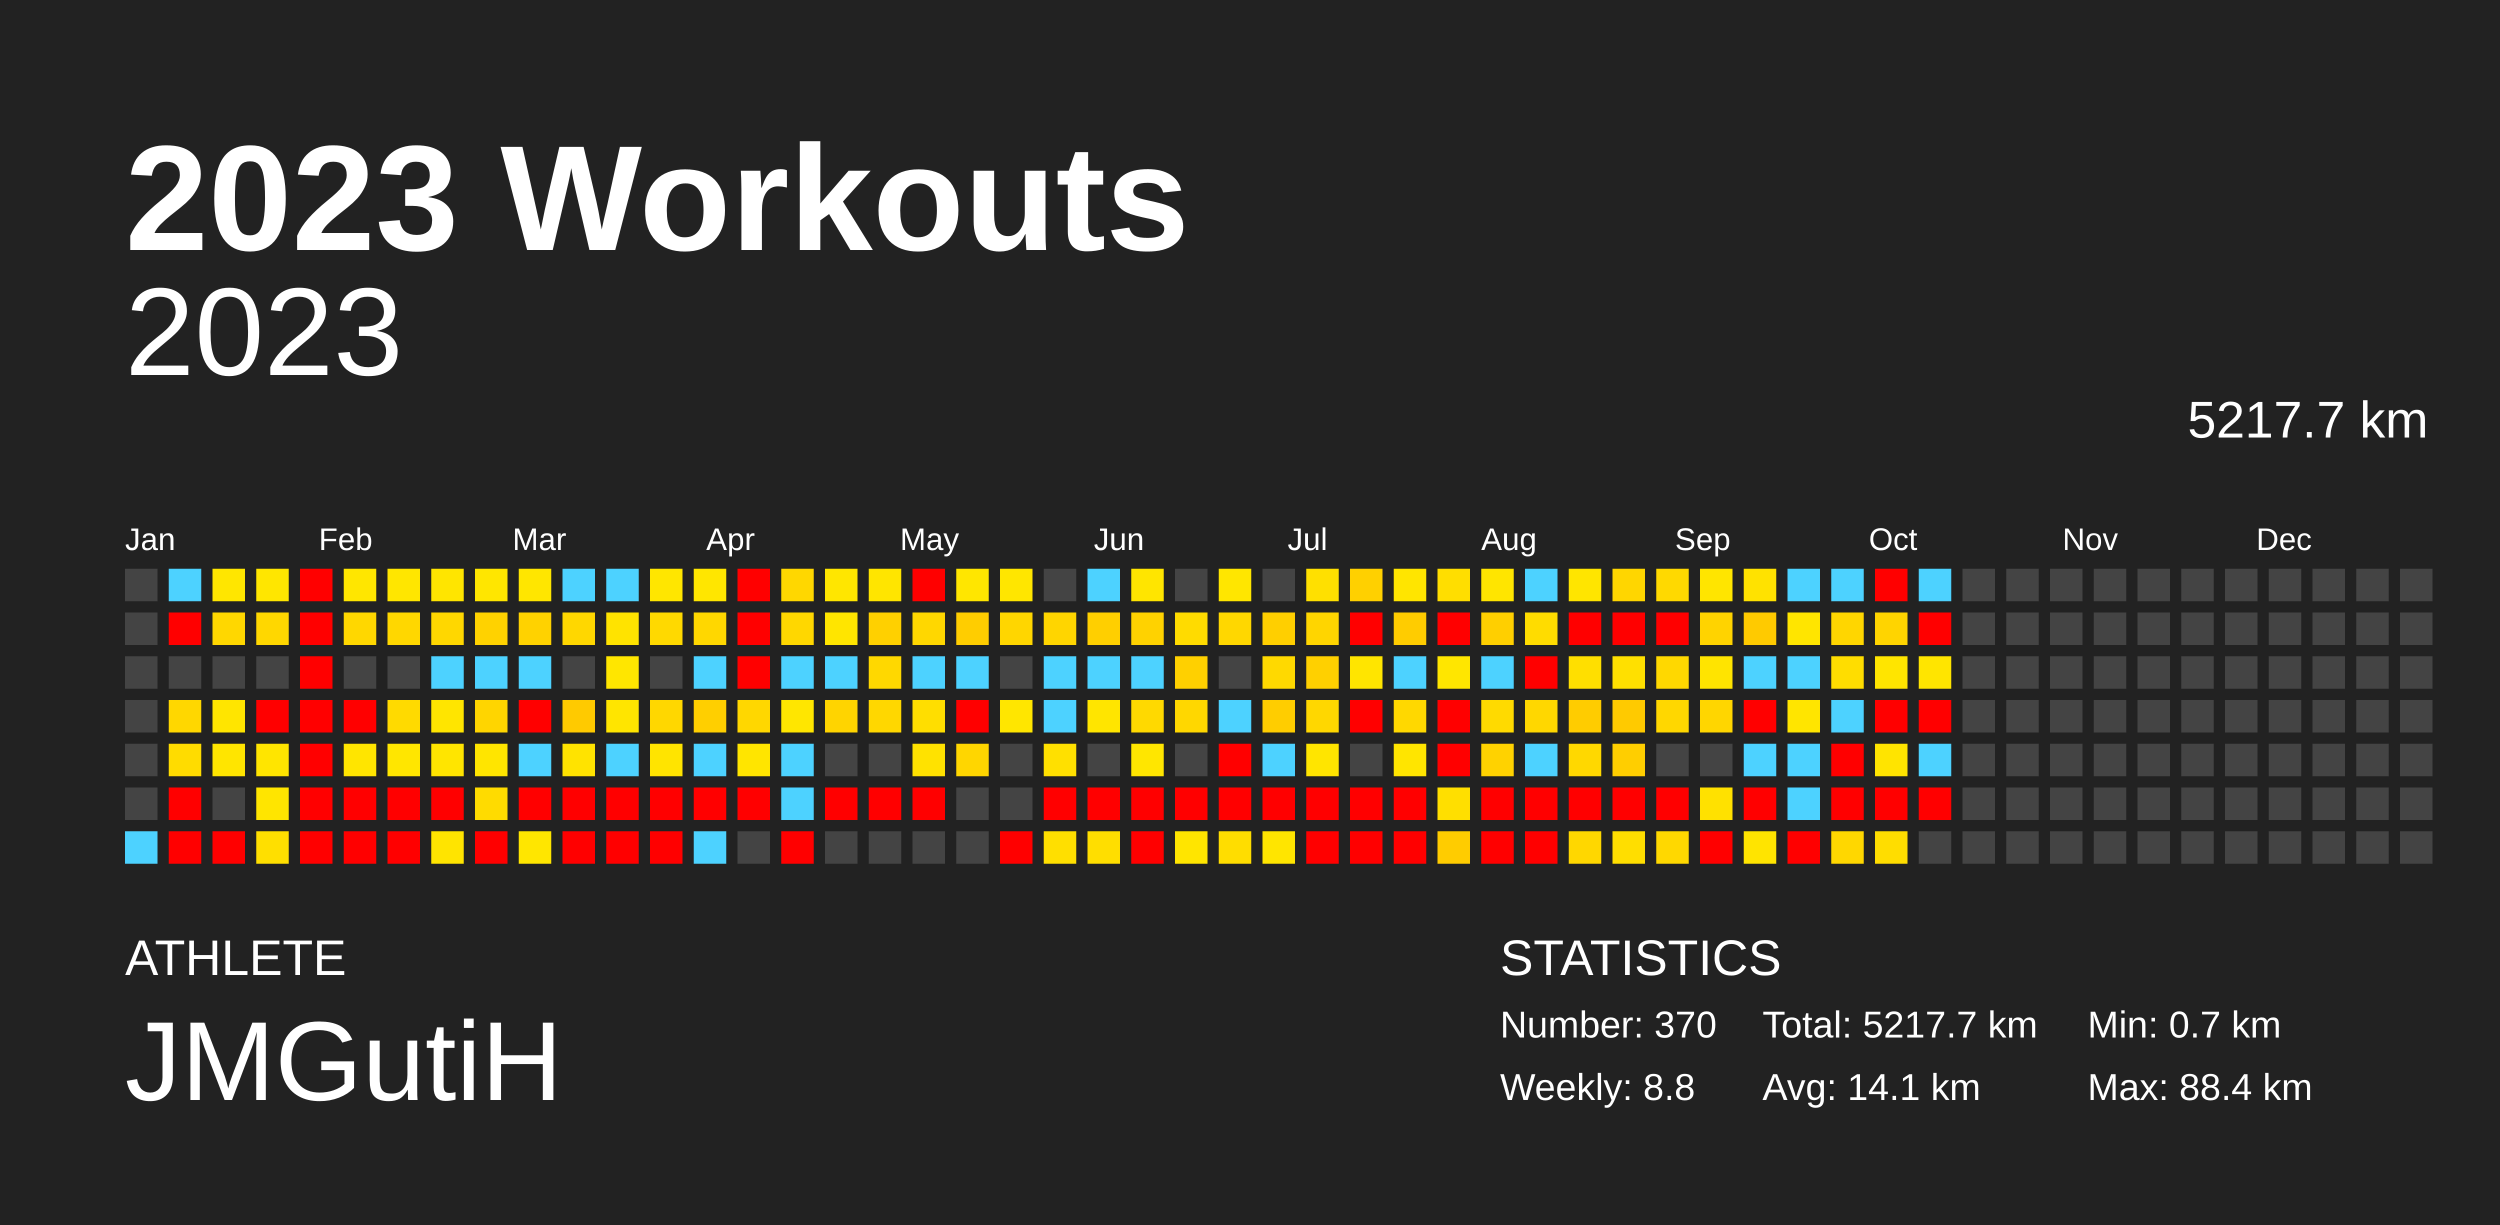
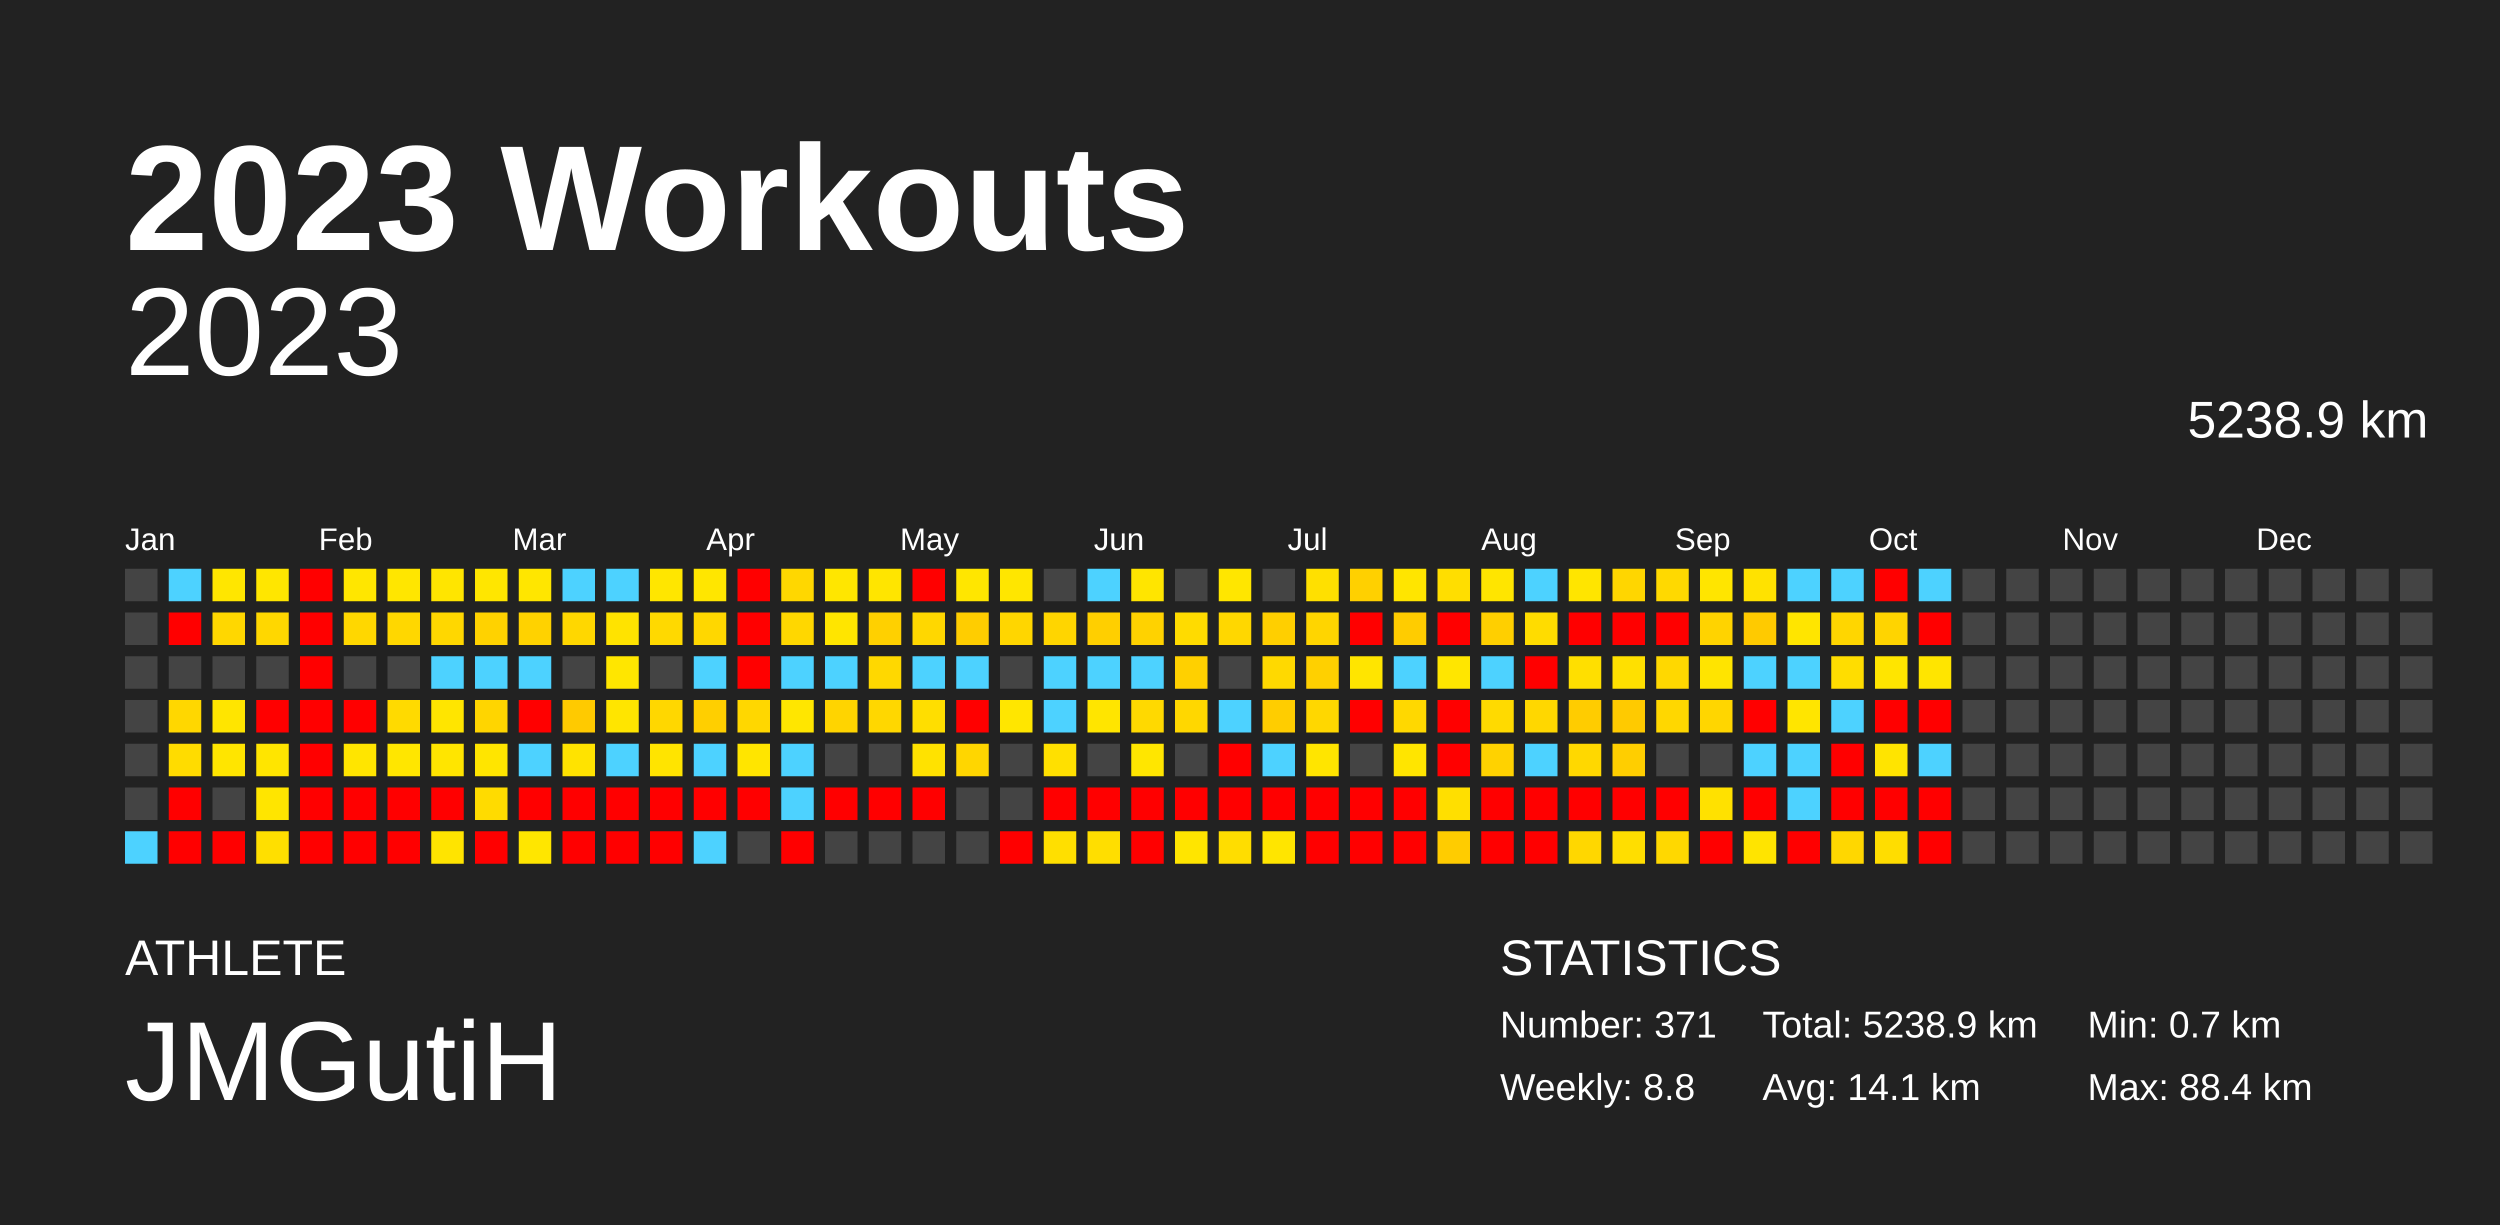
<svg xmlns="http://www.w3.org/2000/svg" baseProfile="full" height="98mm" version="1.1" viewBox="0,0,200,98" width="200mm">
  <defs />
  <rect fill="#222222" height="98" width="200" x="0" y="0" />
  <text fill="#FFFFFF" style="font-size:12px; font-family:Arial; font-weight:bold;" x="10" y="20">2023 Workouts</text>
  <text fill="#FFFFFF" style="font-size:4px; font-family:Arial" x="10" y="78">ATHLETE</text>
  <text fill="#FFFFFF" style="font-size:9px; font-family:Arial" x="10" y="88">JMGutiH</text>
  <text fill="#FFFFFF" style="font-size:4px; font-family:Arial" x="120" y="78">STATISTICS</text>
-   <text fill="#FFFFFF" style="font-size:3px; font-family:Arial" x="120" y="83">Number: 370</text>
+   <text fill="#FFFFFF" style="font-size:3px; font-family:Arial" x="120" y="83">Number: 371</text>
  <text fill="#FFFFFF" style="font-size:3px; font-family:Arial" x="120" y="88">Weekly: 8.8</text>
-   <text fill="#FFFFFF" style="font-size:3px; font-family:Arial" x="141" y="83">Total: 5217.7 km</text>
+   <text fill="#FFFFFF" style="font-size:3px; font-family:Arial" x="141" y="83">Total: 5238.9 km</text>
  <text fill="#FFFFFF" style="font-size:3px; font-family:Arial" x="141" y="88">Avg: 14.1 km</text>
  <text fill="#FFFFFF" style="font-size:3px; font-family:Arial" x="167" y="83">Min: 0.7 km</text>
  <text fill="#FFFFFF" style="font-size:3px; font-family:Arial" x="167" y="88">Max: 88.4 km</text>
  <text alignment-baseline="hanging" fill="#FFFFFF" style="font-size:10.0px; font-family:Arial;" x="10" y="30">2023</text>
-   <text alignment-baseline="hanging" fill="#FFFFFF" style="font-size:4.125px; font-family:Arial;" x="175" y="35">5217.7 km</text>
+   <text alignment-baseline="hanging" fill="#FFFFFF" style="font-size:4.125px; font-family:Arial;" x="175" y="35">5238.9 km</text>
  <text fill="#FFFFFF" style="font-size:2.5px; font-family:Arial" x="10.0" y="44">Jan</text>
  <text fill="#FFFFFF" style="font-size:2.5px; font-family:Arial" x="25.5" y="44">Feb</text>
  <text fill="#FFFFFF" style="font-size:2.5px; font-family:Arial" x="41.0" y="44">Mar</text>
  <text fill="#FFFFFF" style="font-size:2.5px; font-family:Arial" x="56.5" y="44">Apr</text>
  <text fill="#FFFFFF" style="font-size:2.5px; font-family:Arial" x="72.0" y="44">May</text>
  <text fill="#FFFFFF" style="font-size:2.5px; font-family:Arial" x="87.5" y="44">Jun</text>
  <text fill="#FFFFFF" style="font-size:2.5px; font-family:Arial" x="103.0" y="44">Jul</text>
  <text fill="#FFFFFF" style="font-size:2.5px; font-family:Arial" x="118.5" y="44">Aug</text>
  <text fill="#FFFFFF" style="font-size:2.5px; font-family:Arial" x="134.0" y="44">Sep</text>
  <text fill="#FFFFFF" style="font-size:2.5px; font-family:Arial" x="149.5" y="44">Oct</text>
  <text fill="#FFFFFF" style="font-size:2.5px; font-family:Arial" x="165.0" y="44">Nov</text>
  <text fill="#FFFFFF" style="font-size:2.5px; font-family:Arial" x="180.5" y="44">Dec</text>
  <rect fill="#444444" height="2.6" width="2.6" x="10.0" y="45.5" />
  <rect fill="#444444" height="2.6" width="2.6" x="10.0" y="49.0" />
  <rect fill="#444444" height="2.6" width="2.6" x="10.0" y="52.5" />
  <rect fill="#444444" height="2.6" width="2.6" x="10.0" y="56.0" />
  <rect fill="#444444" height="2.6" width="2.6" x="10.0" y="59.5" />
  <rect fill="#444444" height="2.6" width="2.6" x="10.0" y="63.0" />
  <rect fill="#4dd2ff" height="2.6" width="2.6" x="10.0" y="66.5" />
  <rect fill="#4dd2ff" height="2.6" width="2.6" x="13.5" y="45.5" />
  <rect fill="red" height="2.6" width="2.6" x="13.5" y="49.0" />
  <rect fill="#444444" height="2.6" width="2.6" x="13.5" y="52.5" />
  <rect fill="#ffd700" height="2.6" width="2.6" x="13.5" y="56.0" />
  <rect fill="#ffdc00" height="2.6" width="2.6" x="13.5" y="59.5" />
  <rect fill="red" height="2.6" width="2.6" x="13.5" y="63.0" />
  <rect fill="red" height="2.6" width="2.6" x="13.5" y="66.5" />
  <rect fill="#ffe600" height="2.6" width="2.6" x="17.0" y="45.5" />
  <rect fill="#ffd700" height="2.6" width="2.6" x="17.0" y="49.0" />
  <rect fill="#444444" height="2.6" width="2.6" x="17.0" y="52.5" />
  <rect fill="#ffe500" height="2.6" width="2.6" x="17.0" y="56.0" />
  <rect fill="#ffe500" height="2.6" width="2.6" x="17.0" y="59.5" />
  <rect fill="#444444" height="2.6" width="2.6" x="17.0" y="63.0" />
  <rect fill="red" height="2.6" width="2.6" x="17.0" y="66.5" />
  <rect fill="#ffe600" height="2.6" width="2.6" x="20.5" y="45.5" />
  <rect fill="#ffd700" height="2.6" width="2.6" x="20.5" y="49.0" />
  <rect fill="#444444" height="2.6" width="2.6" x="20.5" y="52.5" />
  <rect fill="red" height="2.6" width="2.6" x="20.5" y="56.0" />
  <rect fill="#ffe500" height="2.6" width="2.6" x="20.5" y="59.5" />
  <rect fill="#ffe500" height="2.6" width="2.6" x="20.5" y="63.0" />
  <rect fill="#ffdf00" height="2.6" width="2.6" x="20.5" y="66.5" />
  <rect fill="red" height="2.6" width="2.6" x="24.0" y="45.5" />
  <rect fill="red" height="2.6" width="2.6" x="24.0" y="49.0" />
  <rect fill="red" height="2.6" width="2.6" x="24.0" y="52.5" />
  <rect fill="red" height="2.6" width="2.6" x="24.0" y="56.0" />
  <rect fill="red" height="2.6" width="2.6" x="24.0" y="59.5" />
  <rect fill="red" height="2.6" width="2.6" x="24.0" y="63.0" />
  <rect fill="red" height="2.6" width="2.6" x="24.0" y="66.5" />
  <rect fill="#ffe600" height="2.6" width="2.6" x="27.5" y="45.5" />
  <rect fill="#ffd700" height="2.6" width="2.6" x="27.5" y="49.0" />
  <rect fill="#444444" height="2.6" width="2.6" x="27.5" y="52.5" />
  <rect fill="red" height="2.6" width="2.6" x="27.5" y="56.0" />
  <rect fill="#ffe500" height="2.6" width="2.6" x="27.5" y="59.5" />
  <rect fill="red" height="2.6" width="2.6" x="27.5" y="63.0" />
  <rect fill="red" height="2.6" width="2.6" x="27.5" y="66.5" />
  <rect fill="#ffe600" height="2.6" width="2.6" x="31.0" y="45.5" />
  <rect fill="#ffd700" height="2.6" width="2.6" x="31.0" y="49.0" />
  <rect fill="#444444" height="2.6" width="2.6" x="31.0" y="52.5" />
  <rect fill="#ffda00" height="2.6" width="2.6" x="31.0" y="56.0" />
  <rect fill="#ffe600" height="2.6" width="2.6" x="31.0" y="59.5" />
  <rect fill="red" height="2.6" width="2.6" x="31.0" y="63.0" />
  <rect fill="red" height="2.6" width="2.6" x="31.0" y="66.5" />
  <rect fill="#ffe500" height="2.6" width="2.6" x="34.5" y="45.5" />
  <rect fill="#ffd700" height="2.6" width="2.6" x="34.5" y="49.0" />
  <rect fill="#4dd2ff" height="2.6" width="2.6" x="34.5" y="52.5" />
  <rect fill="#ffe500" height="2.6" width="2.6" x="34.5" y="56.0" />
  <rect fill="#ffe500" height="2.6" width="2.6" x="34.5" y="59.5" />
  <rect fill="red" height="2.6" width="2.6" x="34.5" y="63.0" />
  <rect fill="#ffe400" height="2.6" width="2.6" x="34.5" y="66.5" />
  <rect fill="#ffe600" height="2.6" width="2.6" x="38.0" y="45.5" />
  <rect fill="#ffd200" height="2.6" width="2.6" x="38.0" y="49.0" />
  <rect fill="#4dd2ff" height="2.6" width="2.6" x="38.0" y="52.5" />
  <rect fill="#ffd500" height="2.6" width="2.6" x="38.0" y="56.0" />
  <rect fill="#ffe500" height="2.6" width="2.6" x="38.0" y="59.5" />
  <rect fill="#ffdb00" height="2.6" width="2.6" x="38.0" y="63.0" />
  <rect fill="red" height="2.6" width="2.6" x="38.0" y="66.5" />
  <rect fill="#ffe600" height="2.6" width="2.6" x="41.5" y="45.5" />
  <rect fill="#ffd200" height="2.6" width="2.6" x="41.5" y="49.0" />
  <rect fill="#4dd2ff" height="2.6" width="2.6" x="41.5" y="52.5" />
  <rect fill="red" height="2.6" width="2.6" x="41.5" y="56.0" />
  <rect fill="#4dd2ff" height="2.6" width="2.6" x="41.5" y="59.5" />
  <rect fill="red" height="2.6" width="2.6" x="41.5" y="63.0" />
  <rect fill="#ffe600" height="2.6" width="2.6" x="41.5" y="66.5" />
  <rect fill="#4dd2ff" height="2.6" width="2.6" x="45.0" y="45.5" />
  <rect fill="#ffd700" height="2.6" width="2.6" x="45.0" y="49.0" />
  <rect fill="#444444" height="2.6" width="2.6" x="45.0" y="52.5" />
  <rect fill="#ffca00" height="2.6" width="2.6" x="45.0" y="56.0" />
  <rect fill="#ffe300" height="2.6" width="2.6" x="45.0" y="59.5" />
  <rect fill="red" height="2.6" width="2.6" x="45.0" y="63.0" />
  <rect fill="red" height="2.6" width="2.6" x="45.0" y="66.5" />
  <rect fill="#4dd2ff" height="2.6" width="2.6" x="48.5" y="45.5" />
  <rect fill="#ffe300" height="2.6" width="2.6" x="48.5" y="49.0" />
  <rect fill="#ffe600" height="2.6" width="2.6" x="48.5" y="52.5" />
  <rect fill="#ffe500" height="2.6" width="2.6" x="48.5" y="56.0" />
  <rect fill="#4dd2ff" height="2.6" width="2.6" x="48.5" y="59.5" />
  <rect fill="red" height="2.6" width="2.6" x="48.5" y="63.0" />
  <rect fill="red" height="2.6" width="2.6" x="48.5" y="66.5" />
  <rect fill="#ffe600" height="2.6" width="2.6" x="52.0" y="45.5" />
  <rect fill="#ffd900" height="2.6" width="2.6" x="52.0" y="49.0" />
  <rect fill="#444444" height="2.6" width="2.6" x="52.0" y="52.5" />
  <rect fill="#ffd700" height="2.6" width="2.6" x="52.0" y="56.0" />
  <rect fill="#ffe400" height="2.6" width="2.6" x="52.0" y="59.5" />
  <rect fill="red" height="2.6" width="2.6" x="52.0" y="63.0" />
  <rect fill="red" height="2.6" width="2.6" x="52.0" y="66.5" />
  <rect fill="#ffe600" height="2.6" width="2.6" x="55.5" y="45.5" />
  <rect fill="#ffd700" height="2.6" width="2.6" x="55.5" y="49.0" />
  <rect fill="#4dd2ff" height="2.6" width="2.6" x="55.5" y="52.5" />
  <rect fill="#ffcf00" height="2.6" width="2.6" x="55.5" y="56.0" />
  <rect fill="#4dd2ff" height="2.6" width="2.6" x="55.5" y="59.5" />
  <rect fill="red" height="2.6" width="2.6" x="55.5" y="63.0" />
  <rect fill="#4dd2ff" height="2.6" width="2.6" x="55.5" y="66.5" />
  <rect fill="red" height="2.6" width="2.6" x="59.0" y="45.5" />
  <rect fill="red" height="2.6" width="2.6" x="59.0" y="49.0" />
  <rect fill="red" height="2.6" width="2.6" x="59.0" y="52.5" />
  <rect fill="#ffd700" height="2.6" width="2.6" x="59.0" y="56.0" />
  <rect fill="#ffe500" height="2.6" width="2.6" x="59.0" y="59.5" />
  <rect fill="red" height="2.6" width="2.6" x="59.0" y="63.0" />
  <rect fill="#444444" height="2.6" width="2.6" x="59.0" y="66.5" />
  <rect fill="#ffd700" height="2.6" width="2.6" x="62.5" y="45.5" />
  <rect fill="#ffd700" height="2.6" width="2.6" x="62.5" y="49.0" />
  <rect fill="#4dd2ff" height="2.6" width="2.6" x="62.5" y="52.5" />
  <rect fill="#ffe600" height="2.6" width="2.6" x="62.5" y="56.0" />
  <rect fill="#4dd2ff" height="2.6" width="2.6" x="62.5" y="59.5" />
  <rect fill="#4dd2ff" height="2.6" width="2.6" x="62.5" y="63.0" />
  <rect fill="red" height="2.6" width="2.6" x="62.5" y="66.5" />
  <rect fill="#ffe600" height="2.6" width="2.6" x="66.0" y="45.5" />
  <rect fill="#ffe500" height="2.6" width="2.6" x="66.0" y="49.0" />
  <rect fill="#4dd2ff" height="2.6" width="2.6" x="66.0" y="52.5" />
  <rect fill="#ffd400" height="2.6" width="2.6" x="66.0" y="56.0" />
  <rect fill="#444444" height="2.6" width="2.6" x="66.0" y="59.5" />
  <rect fill="red" height="2.6" width="2.6" x="66.0" y="63.0" />
  <rect fill="#444444" height="2.6" width="2.6" x="66.0" y="66.5" />
  <rect fill="#ffe500" height="2.6" width="2.6" x="69.5" y="45.5" />
  <rect fill="#ffd000" height="2.6" width="2.6" x="69.5" y="49.0" />
  <rect fill="#ffd800" height="2.6" width="2.6" x="69.5" y="52.5" />
  <rect fill="#ffd700" height="2.6" width="2.6" x="69.5" y="56.0" />
  <rect fill="#444444" height="2.6" width="2.6" x="69.5" y="59.5" />
  <rect fill="red" height="2.6" width="2.6" x="69.5" y="63.0" />
  <rect fill="#444444" height="2.6" width="2.6" x="69.5" y="66.5" />
  <rect fill="red" height="2.6" width="2.6" x="73.0" y="45.5" />
  <rect fill="#ffd700" height="2.6" width="2.6" x="73.0" y="49.0" />
  <rect fill="#4dd2ff" height="2.6" width="2.6" x="73.0" y="52.5" />
  <rect fill="#ffde00" height="2.6" width="2.6" x="73.0" y="56.0" />
  <rect fill="#ffe200" height="2.6" width="2.6" x="73.0" y="59.5" />
  <rect fill="red" height="2.6" width="2.6" x="73.0" y="63.0" />
  <rect fill="#444444" height="2.6" width="2.6" x="73.0" y="66.5" />
  <rect fill="#ffe600" height="2.6" width="2.6" x="76.5" y="45.5" />
  <rect fill="#ffcd00" height="2.6" width="2.6" x="76.5" y="49.0" />
  <rect fill="#4dd2ff" height="2.6" width="2.6" x="76.5" y="52.5" />
  <rect fill="red" height="2.6" width="2.6" x="76.5" y="56.0" />
  <rect fill="#ffd600" height="2.6" width="2.6" x="76.5" y="59.5" />
  <rect fill="#444444" height="2.6" width="2.6" x="76.5" y="63.0" />
  <rect fill="#444444" height="2.6" width="2.6" x="76.5" y="66.5" />
  <rect fill="#ffe600" height="2.6" width="2.6" x="80.0" y="45.5" />
  <rect fill="#ffd600" height="2.6" width="2.6" x="80.0" y="49.0" />
  <rect fill="#444444" height="2.6" width="2.6" x="80.0" y="52.5" />
  <rect fill="#ffe600" height="2.6" width="2.6" x="80.0" y="56.0" />
  <rect fill="#444444" height="2.6" width="2.6" x="80.0" y="59.5" />
  <rect fill="#444444" height="2.6" width="2.6" x="80.0" y="63.0" />
  <rect fill="red" height="2.6" width="2.6" x="80.0" y="66.5" />
  <rect fill="#444444" height="2.6" width="2.6" x="83.5" y="45.5" />
  <rect fill="#ffd500" height="2.6" width="2.6" x="83.5" y="49.0" />
  <rect fill="#4dd2ff" height="2.6" width="2.6" x="83.5" y="52.5" />
  <rect fill="#4dd2ff" height="2.6" width="2.6" x="83.5" y="56.0" />
  <rect fill="#ffe000" height="2.6" width="2.6" x="83.5" y="59.5" />
  <rect fill="red" height="2.6" width="2.6" x="83.5" y="63.0" />
  <rect fill="#ffdf00" height="2.6" width="2.6" x="83.5" y="66.5" />
  <rect fill="#4dd2ff" height="2.6" width="2.6" x="87.0" y="45.5" />
  <rect fill="#ffcf00" height="2.6" width="2.6" x="87.0" y="49.0" />
  <rect fill="#4dd2ff" height="2.6" width="2.6" x="87.0" y="52.5" />
  <rect fill="#ffe500" height="2.6" width="2.6" x="87.0" y="56.0" />
  <rect fill="#444444" height="2.6" width="2.6" x="87.0" y="59.5" />
  <rect fill="red" height="2.6" width="2.6" x="87.0" y="63.0" />
  <rect fill="#ffde00" height="2.6" width="2.6" x="87.0" y="66.5" />
  <rect fill="#ffe500" height="2.6" width="2.6" x="90.5" y="45.5" />
  <rect fill="#ffd200" height="2.6" width="2.6" x="90.5" y="49.0" />
  <rect fill="#4dd2ff" height="2.6" width="2.6" x="90.5" y="52.5" />
  <rect fill="#ffd900" height="2.6" width="2.6" x="90.5" y="56.0" />
  <rect fill="#ffe600" height="2.6" width="2.6" x="90.5" y="59.5" />
  <rect fill="red" height="2.6" width="2.6" x="90.5" y="63.0" />
  <rect fill="red" height="2.6" width="2.6" x="90.5" y="66.5" />
  <rect fill="#444444" height="2.6" width="2.6" x="94.0" y="45.5" />
  <rect fill="#ffdb00" height="2.6" width="2.6" x="94.0" y="49.0" />
  <rect fill="#ffd000" height="2.6" width="2.6" x="94.0" y="52.5" />
  <rect fill="#ffd700" height="2.6" width="2.6" x="94.0" y="56.0" />
  <rect fill="#444444" height="2.6" width="2.6" x="94.0" y="59.5" />
  <rect fill="red" height="2.6" width="2.6" x="94.0" y="63.0" />
  <rect fill="#ffe500" height="2.6" width="2.6" x="94.0" y="66.5" />
  <rect fill="#ffe600" height="2.6" width="2.6" x="97.5" y="45.5" />
  <rect fill="#ffd700" height="2.6" width="2.6" x="97.5" y="49.0" />
  <rect fill="#444444" height="2.6" width="2.6" x="97.5" y="52.5" />
  <rect fill="#4dd2ff" height="2.6" width="2.6" x="97.5" y="56.0" />
  <rect fill="red" height="2.6" width="2.6" x="97.5" y="59.5" />
  <rect fill="red" height="2.6" width="2.6" x="97.5" y="63.0" />
  <rect fill="#ffdd00" height="2.6" width="2.6" x="97.5" y="66.5" />
  <rect fill="#444444" height="2.6" width="2.6" x="101.0" y="45.5" />
  <rect fill="#ffcf00" height="2.6" width="2.6" x="101.0" y="49.0" />
  <rect fill="#ffd900" height="2.6" width="2.6" x="101.0" y="52.5" />
  <rect fill="#ffcd00" height="2.6" width="2.6" x="101.0" y="56.0" />
  <rect fill="#4dd2ff" height="2.6" width="2.6" x="101.0" y="59.5" />
  <rect fill="red" height="2.6" width="2.6" x="101.0" y="63.0" />
  <rect fill="#ffe500" height="2.6" width="2.6" x="101.0" y="66.5" />
  <rect fill="#ffe000" height="2.6" width="2.6" x="104.5" y="45.5" />
  <rect fill="#ffd500" height="2.6" width="2.6" x="104.5" y="49.0" />
  <rect fill="#ffd000" height="2.6" width="2.6" x="104.5" y="52.5" />
  <rect fill="#ffd700" height="2.6" width="2.6" x="104.5" y="56.0" />
  <rect fill="#ffe500" height="2.6" width="2.6" x="104.5" y="59.5" />
  <rect fill="red" height="2.6" width="2.6" x="104.5" y="63.0" />
  <rect fill="red" height="2.6" width="2.6" x="104.5" y="66.5" />
  <rect fill="#ffd000" height="2.6" width="2.6" x="108.0" y="45.5" />
  <rect fill="red" height="2.6" width="2.6" x="108.0" y="49.0" />
  <rect fill="#ffe500" height="2.6" width="2.6" x="108.0" y="52.5" />
  <rect fill="red" height="2.6" width="2.6" x="108.0" y="56.0" />
  <rect fill="#444444" height="2.6" width="2.6" x="108.0" y="59.5" />
  <rect fill="red" height="2.6" width="2.6" x="108.0" y="63.0" />
  <rect fill="red" height="2.6" width="2.6" x="108.0" y="66.5" />
  <rect fill="#ffe500" height="2.6" width="2.6" x="111.5" y="45.5" />
  <rect fill="#ffcc00" height="2.6" width="2.6" x="111.5" y="49.0" />
  <rect fill="#4dd2ff" height="2.6" width="2.6" x="111.5" y="52.5" />
  <rect fill="#ffd800" height="2.6" width="2.6" x="111.5" y="56.0" />
  <rect fill="#ffe500" height="2.6" width="2.6" x="111.5" y="59.5" />
  <rect fill="red" height="2.6" width="2.6" x="111.5" y="63.0" />
  <rect fill="red" height="2.6" width="2.6" x="111.5" y="66.5" />
  <rect fill="#ffde00" height="2.6" width="2.6" x="115.0" y="45.5" />
  <rect fill="red" height="2.6" width="2.6" x="115.0" y="49.0" />
  <rect fill="#ffe600" height="2.6" width="2.6" x="115.0" y="52.5" />
  <rect fill="red" height="2.6" width="2.6" x="115.0" y="56.0" />
  <rect fill="red" height="2.6" width="2.6" x="115.0" y="59.5" />
  <rect fill="#ffdf00" height="2.6" width="2.6" x="115.0" y="63.0" />
  <rect fill="#ffcc00" height="2.6" width="2.6" x="115.0" y="66.5" />
  <rect fill="#ffe500" height="2.6" width="2.6" x="118.5" y="45.5" />
  <rect fill="#ffcf00" height="2.6" width="2.6" x="118.5" y="49.0" />
  <rect fill="#4dd2ff" height="2.6" width="2.6" x="118.5" y="52.5" />
  <rect fill="#ffda00" height="2.6" width="2.6" x="118.5" y="56.0" />
  <rect fill="#ffd200" height="2.6" width="2.6" x="118.5" y="59.5" />
  <rect fill="red" height="2.6" width="2.6" x="118.5" y="63.0" />
  <rect fill="red" height="2.6" width="2.6" x="118.5" y="66.5" />
  <rect fill="#4dd2ff" height="2.6" width="2.6" x="122.0" y="45.5" />
  <rect fill="#ffdc00" height="2.6" width="2.6" x="122.0" y="49.0" />
  <rect fill="red" height="2.6" width="2.6" x="122.0" y="52.5" />
  <rect fill="#ffd700" height="2.6" width="2.6" x="122.0" y="56.0" />
  <rect fill="#4dd2ff" height="2.6" width="2.6" x="122.0" y="59.5" />
  <rect fill="red" height="2.6" width="2.6" x="122.0" y="63.0" />
  <rect fill="red" height="2.6" width="2.6" x="122.0" y="66.5" />
  <rect fill="#ffe500" height="2.6" width="2.6" x="125.5" y="45.5" />
  <rect fill="red" height="2.6" width="2.6" x="125.5" y="49.0" />
  <rect fill="#ffdf00" height="2.6" width="2.6" x="125.5" y="52.5" />
  <rect fill="#ffcc00" height="2.6" width="2.6" x="125.5" y="56.0" />
  <rect fill="#ffd800" height="2.6" width="2.6" x="125.5" y="59.5" />
  <rect fill="red" height="2.6" width="2.6" x="125.5" y="63.0" />
  <rect fill="#ffd700" height="2.6" width="2.6" x="125.5" y="66.5" />
  <rect fill="#ffd600" height="2.6" width="2.6" x="129.0" y="45.5" />
  <rect fill="red" height="2.6" width="2.6" x="129.0" y="49.0" />
  <rect fill="#ffe000" height="2.6" width="2.6" x="129.0" y="52.5" />
  <rect fill="#ffca00" height="2.6" width="2.6" x="129.0" y="56.0" />
  <rect fill="#ffce00" height="2.6" width="2.6" x="129.0" y="59.5" />
  <rect fill="red" height="2.6" width="2.6" x="129.0" y="63.0" />
  <rect fill="#ffde00" height="2.6" width="2.6" x="129.0" y="66.5" />
  <rect fill="#ffd900" height="2.6" width="2.6" x="132.5" y="45.5" />
  <rect fill="red" height="2.6" width="2.6" x="132.5" y="49.0" />
  <rect fill="#ffd800" height="2.6" width="2.6" x="132.5" y="52.5" />
  <rect fill="#ffd700" height="2.6" width="2.6" x="132.5" y="56.0" />
  <rect fill="#444444" height="2.6" width="2.6" x="132.5" y="59.5" />
  <rect fill="red" height="2.6" width="2.6" x="132.5" y="63.0" />
  <rect fill="#ffd800" height="2.6" width="2.6" x="132.5" y="66.5" />
  <rect fill="#ffe500" height="2.6" width="2.6" x="136.0" y="45.5" />
  <rect fill="#ffd300" height="2.6" width="2.6" x="136.0" y="49.0" />
  <rect fill="#ffe400" height="2.6" width="2.6" x="136.0" y="52.5" />
  <rect fill="#ffd600" height="2.6" width="2.6" x="136.0" y="56.0" />
  <rect fill="#444444" height="2.6" width="2.6" x="136.0" y="59.5" />
  <rect fill="#ffe100" height="2.6" width="2.6" x="136.0" y="63.0" />
  <rect fill="red" height="2.6" width="2.6" x="136.0" y="66.5" />
  <rect fill="#ffe200" height="2.6" width="2.6" x="139.5" y="45.5" />
  <rect fill="#ffca00" height="2.6" width="2.6" x="139.5" y="49.0" />
  <rect fill="#4dd2ff" height="2.6" width="2.6" x="139.5" y="52.5" />
  <rect fill="red" height="2.6" width="2.6" x="139.5" y="56.0" />
  <rect fill="#4dd2ff" height="2.6" width="2.6" x="139.5" y="59.5" />
  <rect fill="red" height="2.6" width="2.6" x="139.5" y="63.0" />
  <rect fill="#ffe400" height="2.6" width="2.6" x="139.5" y="66.5" />
  <rect fill="#4dd2ff" height="2.6" width="2.6" x="143.0" y="45.5" />
  <rect fill="#ffe500" height="2.6" width="2.6" x="143.0" y="49.0" />
  <rect fill="#4dd2ff" height="2.6" width="2.6" x="143.0" y="52.5" />
  <rect fill="#ffe500" height="2.6" width="2.6" x="143.0" y="56.0" />
  <rect fill="#4dd2ff" height="2.6" width="2.6" x="143.0" y="59.5" />
  <rect fill="#4dd2ff" height="2.6" width="2.6" x="143.0" y="63.0" />
  <rect fill="red" height="2.6" width="2.6" x="143.0" y="66.5" />
  <rect fill="#4dd2ff" height="2.6" width="2.6" x="146.5" y="45.5" />
  <rect fill="#ffd600" height="2.6" width="2.6" x="146.5" y="49.0" />
  <rect fill="#ffdd00" height="2.6" width="2.6" x="146.5" y="52.5" />
  <rect fill="#4dd2ff" height="2.6" width="2.6" x="146.5" y="56.0" />
  <rect fill="red" height="2.6" width="2.6" x="146.5" y="59.5" />
  <rect fill="red" height="2.6" width="2.6" x="146.5" y="63.0" />
  <rect fill="#ffd700" height="2.6" width="2.6" x="146.5" y="66.5" />
  <rect fill="red" height="2.6" width="2.6" x="150.0" y="45.5" />
  <rect fill="#ffd400" height="2.6" width="2.6" x="150.0" y="49.0" />
  <rect fill="#ffe500" height="2.6" width="2.6" x="150.0" y="52.5" />
  <rect fill="red" height="2.6" width="2.6" x="150.0" y="56.0" />
  <rect fill="#ffe400" height="2.6" width="2.6" x="150.0" y="59.5" />
  <rect fill="red" height="2.6" width="2.6" x="150.0" y="63.0" />
  <rect fill="#ffdd00" height="2.6" width="2.6" x="150.0" y="66.5" />
  <rect fill="#4dd2ff" height="2.6" width="2.6" x="153.5" y="45.5" />
  <rect fill="red" height="2.6" width="2.6" x="153.5" y="49.0" />
  <rect fill="#ffe500" height="2.6" width="2.6" x="153.5" y="52.5" />
  <rect fill="red" height="2.6" width="2.6" x="153.5" y="56.0" />
  <rect fill="#4dd2ff" height="2.6" width="2.6" x="153.5" y="59.5" />
  <rect fill="red" height="2.6" width="2.6" x="153.5" y="63.0" />
-   <rect fill="#444444" height="2.6" width="2.6" x="153.5" y="66.5" />
+   <rect fill="red" height="2.6" width="2.6" x="153.5" y="66.5" />
  <rect fill="#444444" height="2.6" width="2.6" x="157.0" y="45.5" />
  <rect fill="#444444" height="2.6" width="2.6" x="157.0" y="49.0" />
  <rect fill="#444444" height="2.6" width="2.6" x="157.0" y="52.5" />
  <rect fill="#444444" height="2.6" width="2.6" x="157.0" y="56.0" />
  <rect fill="#444444" height="2.6" width="2.6" x="157.0" y="59.5" />
  <rect fill="#444444" height="2.6" width="2.6" x="157.0" y="63.0" />
  <rect fill="#444444" height="2.6" width="2.6" x="157.0" y="66.5" />
  <rect fill="#444444" height="2.6" width="2.6" x="160.5" y="45.5" />
  <rect fill="#444444" height="2.6" width="2.6" x="160.5" y="49.0" />
  <rect fill="#444444" height="2.6" width="2.6" x="160.5" y="52.5" />
  <rect fill="#444444" height="2.6" width="2.6" x="160.5" y="56.0" />
  <rect fill="#444444" height="2.6" width="2.6" x="160.5" y="59.5" />
  <rect fill="#444444" height="2.6" width="2.6" x="160.5" y="63.0" />
  <rect fill="#444444" height="2.6" width="2.6" x="160.5" y="66.5" />
  <rect fill="#444444" height="2.6" width="2.6" x="164.0" y="45.5" />
  <rect fill="#444444" height="2.6" width="2.6" x="164.0" y="49.0" />
  <rect fill="#444444" height="2.6" width="2.6" x="164.0" y="52.5" />
  <rect fill="#444444" height="2.6" width="2.6" x="164.0" y="56.0" />
  <rect fill="#444444" height="2.6" width="2.6" x="164.0" y="59.5" />
  <rect fill="#444444" height="2.6" width="2.6" x="164.0" y="63.0" />
  <rect fill="#444444" height="2.6" width="2.6" x="164.0" y="66.5" />
  <rect fill="#444444" height="2.6" width="2.6" x="167.5" y="45.5" />
  <rect fill="#444444" height="2.6" width="2.6" x="167.5" y="49.0" />
  <rect fill="#444444" height="2.6" width="2.6" x="167.5" y="52.5" />
  <rect fill="#444444" height="2.6" width="2.6" x="167.5" y="56.0" />
  <rect fill="#444444" height="2.6" width="2.6" x="167.5" y="59.5" />
  <rect fill="#444444" height="2.6" width="2.6" x="167.5" y="63.0" />
  <rect fill="#444444" height="2.6" width="2.6" x="167.5" y="66.5" />
  <rect fill="#444444" height="2.6" width="2.6" x="171.0" y="45.5" />
  <rect fill="#444444" height="2.6" width="2.6" x="171.0" y="49.0" />
  <rect fill="#444444" height="2.6" width="2.6" x="171.0" y="52.5" />
  <rect fill="#444444" height="2.6" width="2.6" x="171.0" y="56.0" />
  <rect fill="#444444" height="2.6" width="2.6" x="171.0" y="59.5" />
  <rect fill="#444444" height="2.6" width="2.6" x="171.0" y="63.0" />
  <rect fill="#444444" height="2.6" width="2.6" x="171.0" y="66.5" />
  <rect fill="#444444" height="2.6" width="2.6" x="174.5" y="45.5" />
  <rect fill="#444444" height="2.6" width="2.6" x="174.5" y="49.0" />
  <rect fill="#444444" height="2.6" width="2.6" x="174.5" y="52.5" />
  <rect fill="#444444" height="2.6" width="2.6" x="174.5" y="56.0" />
  <rect fill="#444444" height="2.6" width="2.6" x="174.5" y="59.5" />
  <rect fill="#444444" height="2.6" width="2.6" x="174.5" y="63.0" />
  <rect fill="#444444" height="2.6" width="2.6" x="174.5" y="66.5" />
  <rect fill="#444444" height="2.6" width="2.6" x="178.0" y="45.5" />
  <rect fill="#444444" height="2.6" width="2.6" x="178.0" y="49.0" />
  <rect fill="#444444" height="2.6" width="2.6" x="178.0" y="52.5" />
  <rect fill="#444444" height="2.6" width="2.6" x="178.0" y="56.0" />
  <rect fill="#444444" height="2.6" width="2.6" x="178.0" y="59.5" />
  <rect fill="#444444" height="2.6" width="2.6" x="178.0" y="63.0" />
  <rect fill="#444444" height="2.6" width="2.6" x="178.0" y="66.5" />
  <rect fill="#444444" height="2.6" width="2.6" x="181.5" y="45.5" />
  <rect fill="#444444" height="2.6" width="2.6" x="181.5" y="49.0" />
  <rect fill="#444444" height="2.6" width="2.6" x="181.5" y="52.5" />
  <rect fill="#444444" height="2.6" width="2.6" x="181.5" y="56.0" />
  <rect fill="#444444" height="2.6" width="2.6" x="181.5" y="59.5" />
  <rect fill="#444444" height="2.6" width="2.6" x="181.5" y="63.0" />
  <rect fill="#444444" height="2.6" width="2.6" x="181.5" y="66.5" />
  <rect fill="#444444" height="2.6" width="2.6" x="185.0" y="45.5" />
  <rect fill="#444444" height="2.6" width="2.6" x="185.0" y="49.0" />
  <rect fill="#444444" height="2.6" width="2.6" x="185.0" y="52.5" />
  <rect fill="#444444" height="2.6" width="2.6" x="185.0" y="56.0" />
  <rect fill="#444444" height="2.6" width="2.6" x="185.0" y="59.5" />
  <rect fill="#444444" height="2.6" width="2.6" x="185.0" y="63.0" />
  <rect fill="#444444" height="2.6" width="2.6" x="185.0" y="66.5" />
  <rect fill="#444444" height="2.6" width="2.6" x="188.5" y="45.5" />
  <rect fill="#444444" height="2.6" width="2.6" x="188.5" y="49.0" />
  <rect fill="#444444" height="2.6" width="2.6" x="188.5" y="52.5" />
  <rect fill="#444444" height="2.6" width="2.6" x="188.5" y="56.0" />
  <rect fill="#444444" height="2.6" width="2.6" x="188.5" y="59.5" />
  <rect fill="#444444" height="2.6" width="2.6" x="188.5" y="63.0" />
  <rect fill="#444444" height="2.6" width="2.6" x="188.5" y="66.5" />
  <rect fill="#444444" height="2.6" width="2.6" x="192.0" y="45.5" />
  <rect fill="#444444" height="2.6" width="2.6" x="192.0" y="49.0" />
  <rect fill="#444444" height="2.6" width="2.6" x="192.0" y="52.5" />
  <rect fill="#444444" height="2.6" width="2.6" x="192.0" y="56.0" />
  <rect fill="#444444" height="2.6" width="2.6" x="192.0" y="59.5" />
  <rect fill="#444444" height="2.6" width="2.6" x="192.0" y="63.0" />
  <rect fill="#444444" height="2.6" width="2.6" x="192.0" y="66.5" />
</svg>
